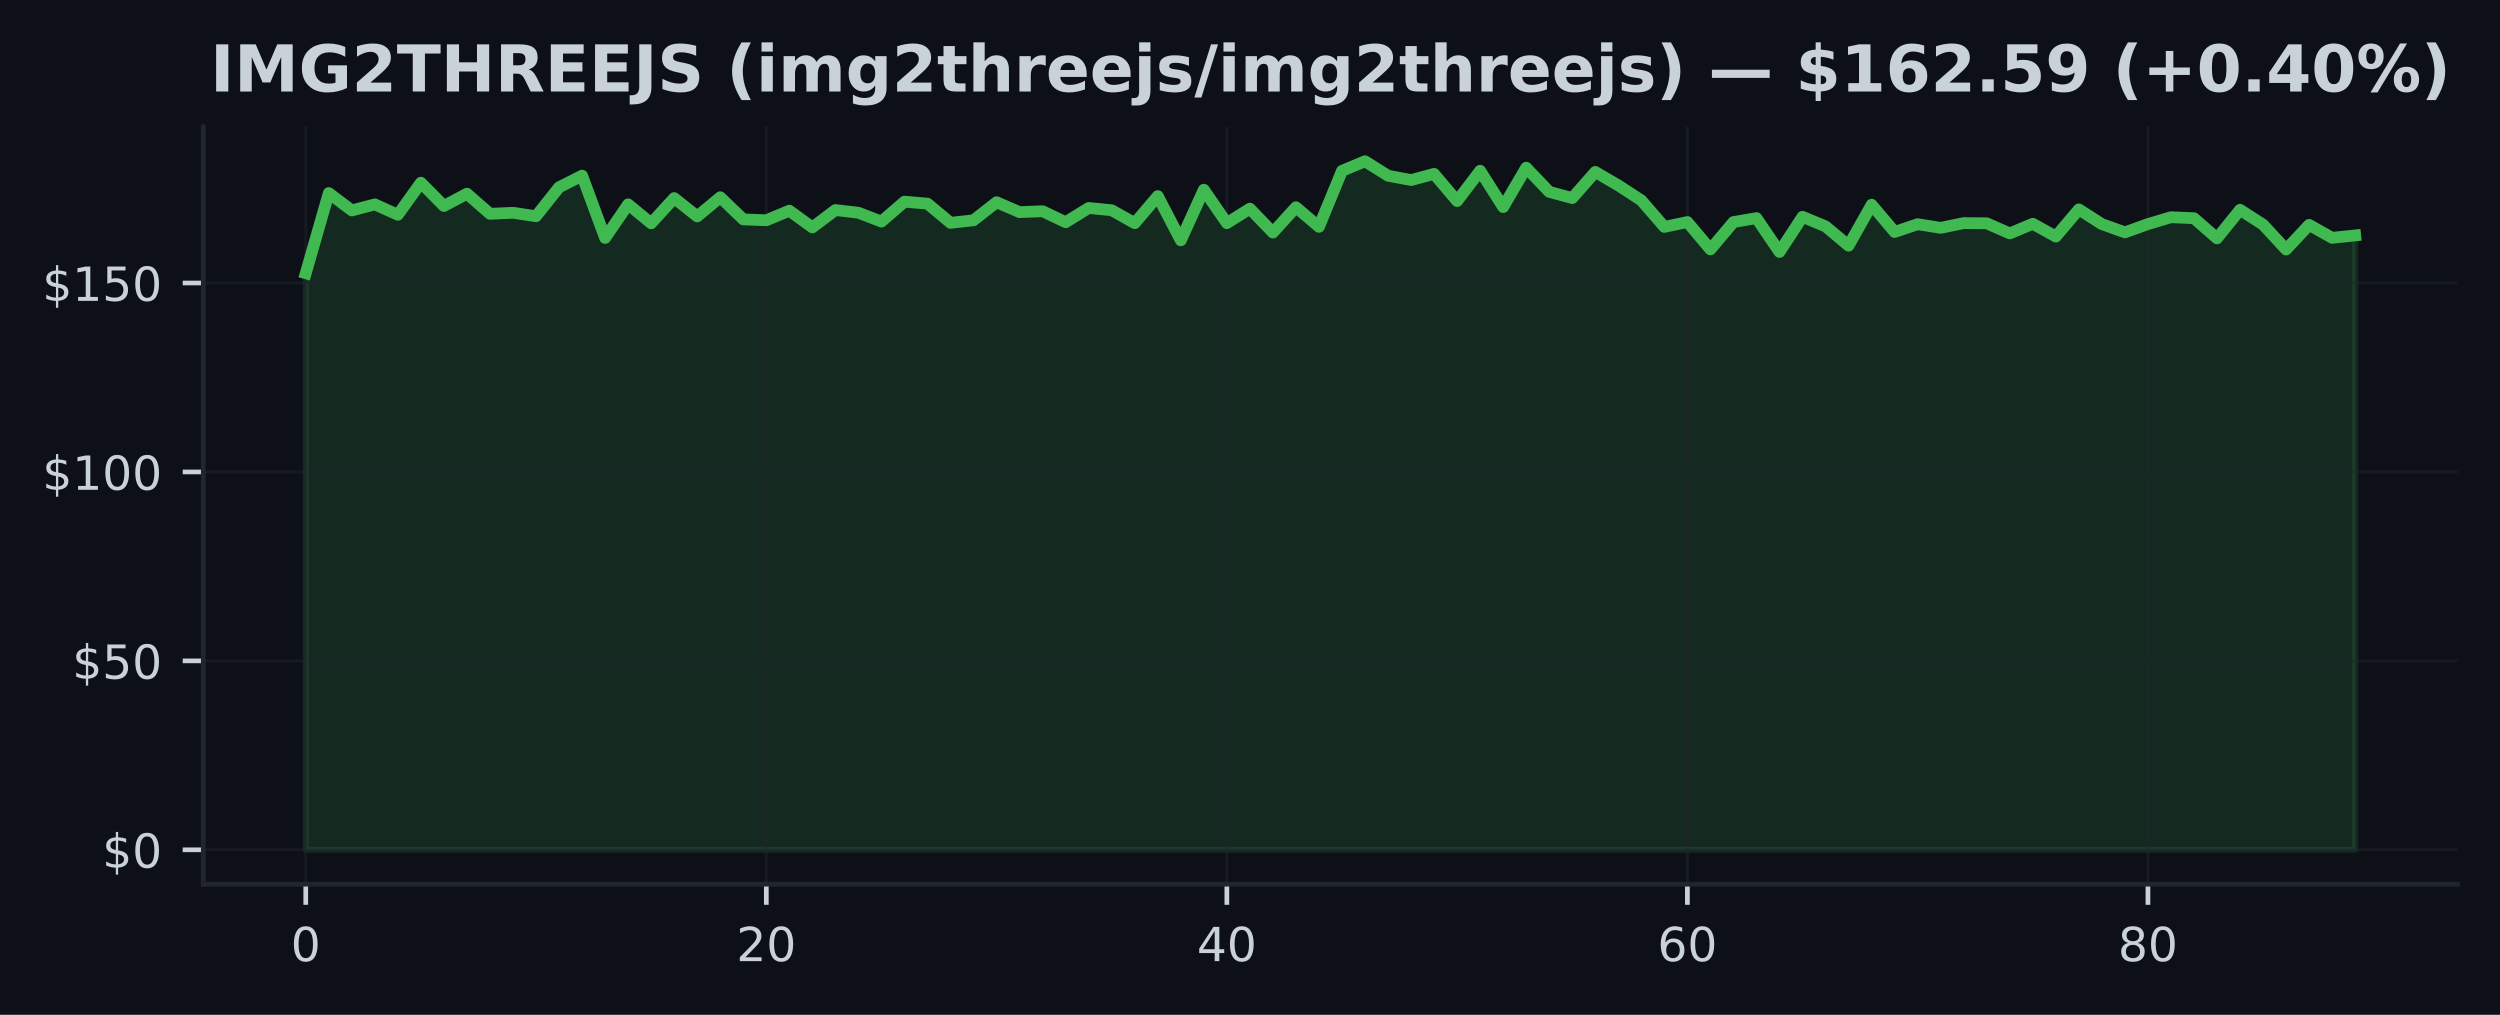
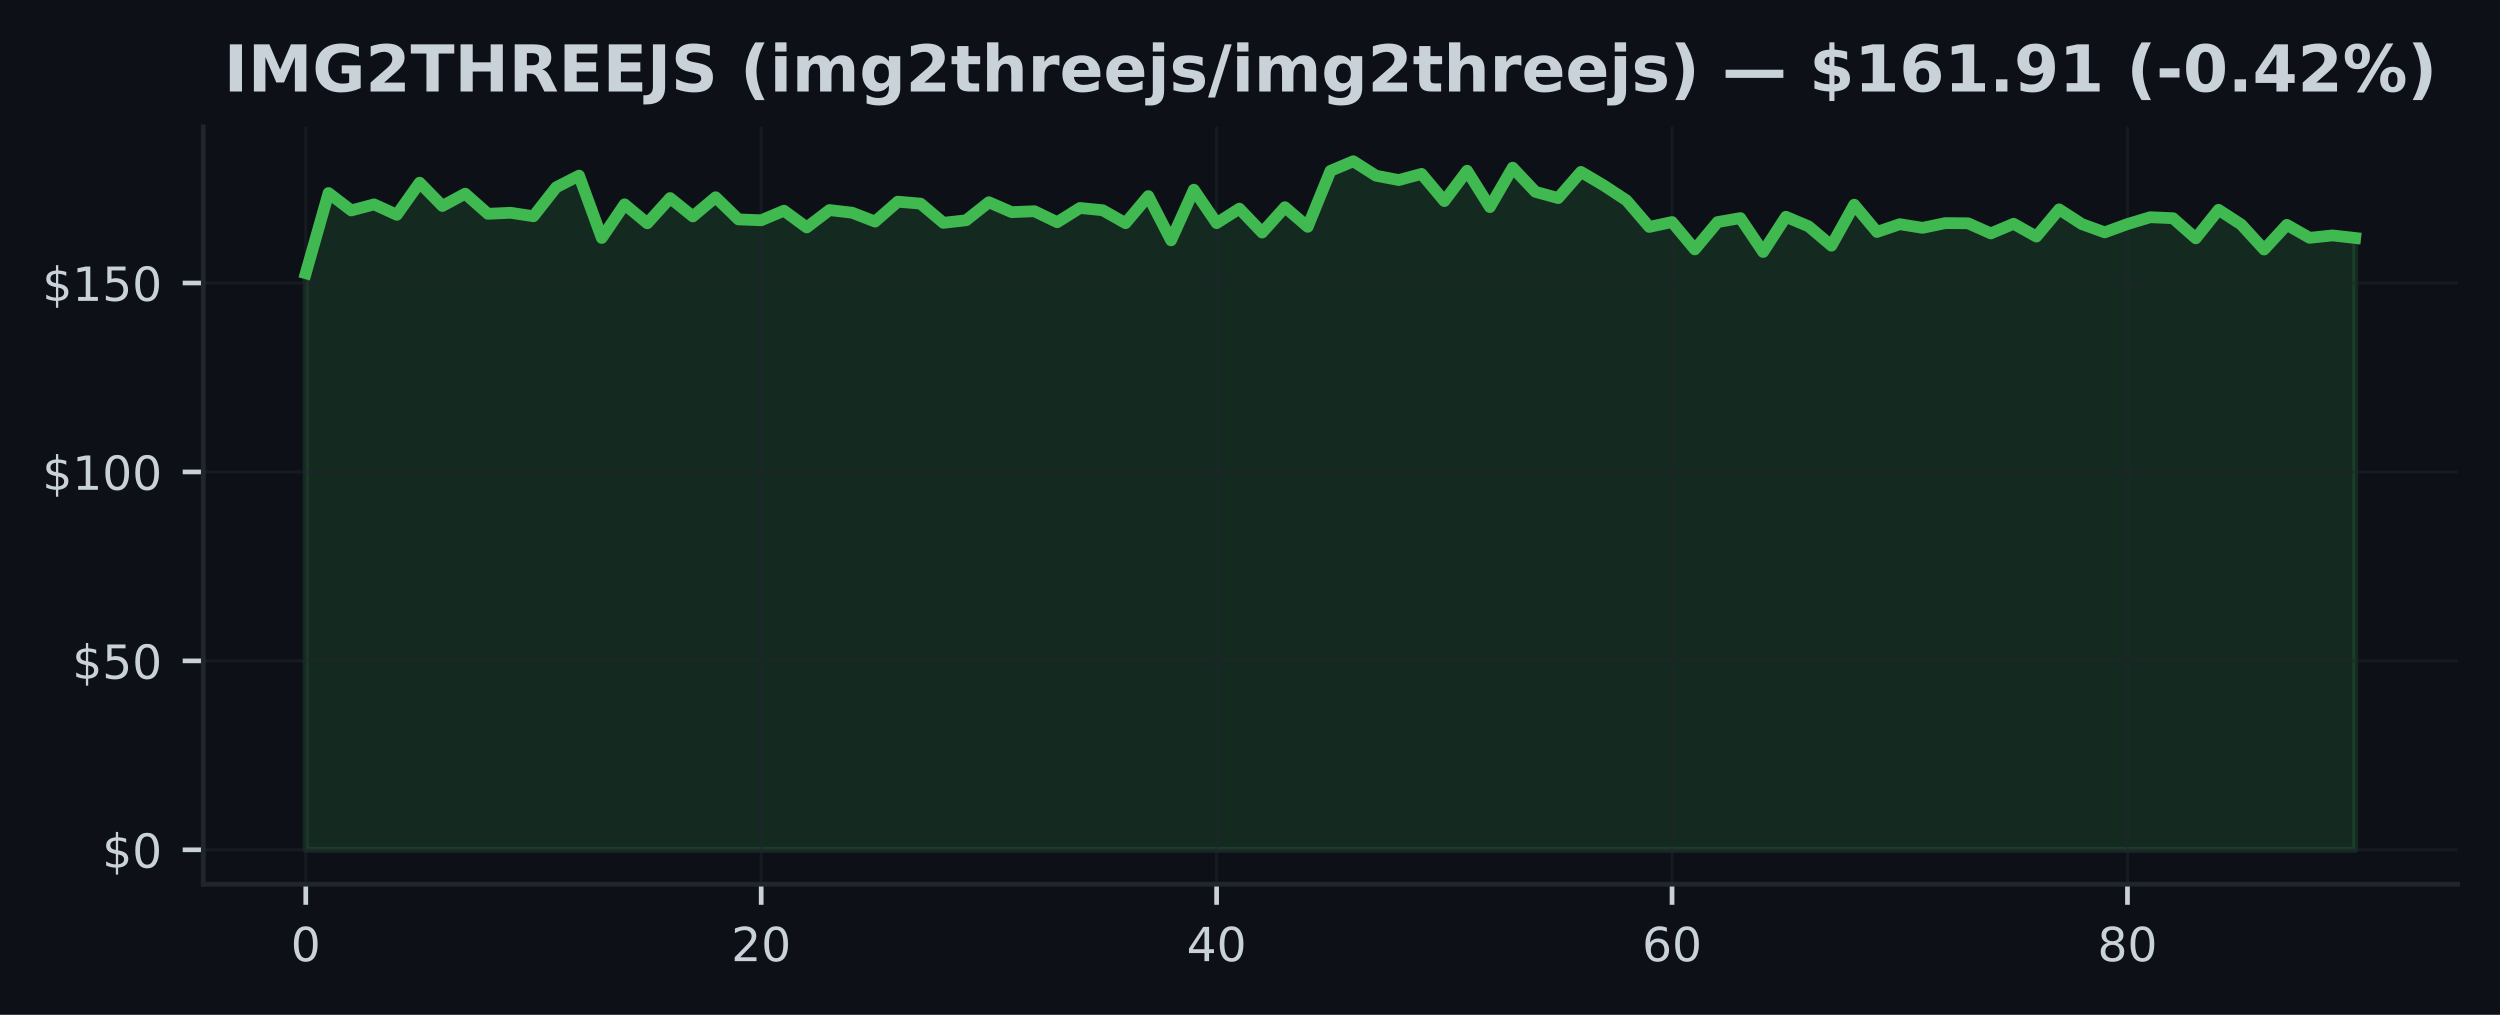
<svg xmlns="http://www.w3.org/2000/svg" xmlns:xlink="http://www.w3.org/1999/xlink" width="425pt" height="172.518pt" viewBox="0 0 425 172.518" version="1.1">
  <defs>
    <style type="text/css">*{stroke-linejoin: round; stroke-linecap: butt}</style>
  </defs>
  <g id="figure_1">
    <g id="patch_1">
      <path d="M 0 172.518  L 425 172.518  L 425 0  L 0 0  z " style="fill: #0d1117" />
    </g>
    <g id="axes_1">
      <g id="patch_2">
        <path d="M 34.56 150.318  L 417.8 150.318  L 417.8 21.558  L 34.56 21.558  z " style="fill: #0d1117" />
      </g>
      <g id="FillBetweenPolyCollection_1">
        <defs>
-           <path id="m9ca22162fc" d="M 51.98 -28.053  L 51.98 -126.067  L 55.895 -139.698  L 59.809 -136.743  L 63.724 -137.771  L 67.638 -136.005  L 71.553 -141.459  L 75.468 -137.501  L 79.382 -139.589  L 83.297 -136.172  L 87.211 -136.345  L 91.126 -135.754  L 95.041 -140.681  L 98.955 -142.66  L 102.87 -132.067  L 106.784 -137.778  L 110.699 -134.559  L 114.614 -138.844  L 118.528 -135.729  L 122.443 -138.985  L 126.358 -135.221  L 130.272 -135.073  L 134.187 -136.699  L 138.101 -133.859  L 142.016 -136.808  L 145.931 -136.352  L 149.845 -134.848  L 153.76 -138.234  L 157.674 -137.9  L 161.589 -134.636  L 165.504 -135.073  L 169.418 -138.137  L 173.333 -136.454  L 177.247 -136.609  L 181.162 -134.739  L 185.077 -137.161  L 188.991 -136.776  L 192.906 -134.579  L 196.82 -139.178  L 200.735 -131.662  L 204.65 -140.264  L 208.564 -134.585  L 212.479 -137.045  L 216.393 -132.986  L 220.308 -137.29  L 224.223 -133.962  L 228.137 -143.469  L 232.052 -145.107  L 235.967 -142.647  L 239.881 -141.908  L 243.796 -142.955  L 247.71 -138.337  L 251.625 -143.488  L 255.54 -137.315  L 259.454 -144.009  L 263.369 -139.91  L 267.283 -138.844  L 271.198 -143.289  L 275.113 -141.002  L 279.027 -138.452  L 282.942 -133.943  L 286.856 -134.771  L 290.771 -130.121  L 294.686 -134.765  L 298.6 -135.439  L 302.515 -129.684  L 306.429 -135.664  L 310.344 -134.033  L 314.259 -130.756  L 318.173 -137.713  L 322.088 -133.082  L 326.002 -134.405  L 329.917 -133.782  L 333.832 -134.592  L 337.746 -134.559  L 341.661 -132.838  L 345.576 -134.476  L 349.49 -132.305  L 353.405 -136.923  L 357.319 -134.418  L 361.234 -133.018  L 365.149 -134.424  L 369.063 -135.594  L 372.978 -135.42  L 376.892 -132.003  L 380.807 -136.853  L 384.722 -134.335  L 388.636 -130.101  L 392.551 -134.29  L 396.465 -132.086  L 400.38 -132.497  L 400.38 -28.053  L 400.38 -28.053  L 396.465 -28.053  L 392.551 -28.053  L 388.636 -28.053  L 384.722 -28.053  L 380.807 -28.053  L 376.892 -28.053  L 372.978 -28.053  L 369.063 -28.053  L 365.149 -28.053  L 361.234 -28.053  L 357.319 -28.053  L 353.405 -28.053  L 349.49 -28.053  L 345.576 -28.053  L 341.661 -28.053  L 337.746 -28.053  L 333.832 -28.053  L 329.917 -28.053  L 326.002 -28.053  L 322.088 -28.053  L 318.173 -28.053  L 314.259 -28.053  L 310.344 -28.053  L 306.429 -28.053  L 302.515 -28.053  L 298.6 -28.053  L 294.686 -28.053  L 290.771 -28.053  L 286.856 -28.053  L 282.942 -28.053  L 279.027 -28.053  L 275.113 -28.053  L 271.198 -28.053  L 267.283 -28.053  L 263.369 -28.053  L 259.454 -28.053  L 255.54 -28.053  L 251.625 -28.053  L 247.71 -28.053  L 243.796 -28.053  L 239.881 -28.053  L 235.967 -28.053  L 232.052 -28.053  L 228.137 -28.053  L 224.223 -28.053  L 220.308 -28.053  L 216.393 -28.053  L 212.479 -28.053  L 208.564 -28.053  L 204.65 -28.053  L 200.735 -28.053  L 196.82 -28.053  L 192.906 -28.053  L 188.991 -28.053  L 185.077 -28.053  L 181.162 -28.053  L 177.247 -28.053  L 173.333 -28.053  L 169.418 -28.053  L 165.504 -28.053  L 161.589 -28.053  L 157.674 -28.053  L 153.76 -28.053  L 149.845 -28.053  L 145.931 -28.053  L 142.016 -28.053  L 138.101 -28.053  L 134.187 -28.053  L 130.272 -28.053  L 126.358 -28.053  L 122.443 -28.053  L 118.528 -28.053  L 114.614 -28.053  L 110.699 -28.053  L 106.784 -28.053  L 102.87 -28.053  L 98.955 -28.053  L 95.041 -28.053  L 91.126 -28.053  L 87.211 -28.053  L 83.297 -28.053  L 79.382 -28.053  L 75.468 -28.053  L 71.553 -28.053  L 67.638 -28.053  L 63.724 -28.053  L 59.809 -28.053  L 55.895 -28.053  L 51.98 -28.053  z " style="stroke: #3fb950; stroke-opacity: 0.15" />
+           <path id="mdad91da48c" d="M 51.98 -28.053  L 51.98 -126.067  L 55.851 -139.698  L 59.722 -136.743  L 63.593 -137.771  L 67.464 -136.005  L 71.336 -141.459  L 75.207 -137.501  L 79.078 -139.589  L 82.949 -136.172  L 86.82 -136.345  L 90.691 -135.754  L 94.562 -140.681  L 98.433 -142.66  L 102.304 -132.067  L 106.176 -137.778  L 110.047 -134.559  L 113.918 -138.844  L 117.789 -135.729  L 121.66 -138.985  L 125.531 -135.221  L 129.402 -135.073  L 133.273 -136.699  L 137.144 -133.859  L 141.016 -136.808  L 144.887 -136.352  L 148.758 -134.848  L 152.629 -138.234  L 156.5 -137.9  L 160.371 -134.636  L 164.242 -135.073  L 168.113 -138.137  L 171.984 -136.454  L 175.856 -136.609  L 179.727 -134.739  L 183.598 -137.161  L 187.469 -136.776  L 191.34 -134.579  L 195.211 -139.178  L 199.082 -131.662  L 202.953 -140.264  L 206.824 -134.585  L 210.696 -137.045  L 214.567 -132.986  L 218.438 -137.29  L 222.309 -133.962  L 226.18 -143.469  L 230.051 -145.107  L 233.922 -142.647  L 237.793 -141.908  L 241.664 -142.955  L 245.536 -138.337  L 249.407 -143.488  L 253.278 -137.315  L 257.149 -144.009  L 261.02 -139.91  L 264.891 -138.844  L 268.762 -143.289  L 272.633 -141.002  L 276.504 -138.452  L 280.376 -133.943  L 284.247 -134.771  L 288.118 -130.121  L 291.989 -134.765  L 295.86 -135.439  L 299.731 -129.684  L 303.602 -135.664  L 307.473 -134.033  L 311.344 -130.756  L 315.216 -137.713  L 319.087 -133.082  L 322.958 -134.405  L 326.829 -133.782  L 330.7 -134.592  L 334.571 -134.559  L 338.442 -132.838  L 342.313 -134.476  L 346.184 -132.305  L 350.056 -136.923  L 353.927 -134.418  L 357.798 -133.018  L 361.669 -134.424  L 365.54 -135.594  L 369.411 -135.42  L 373.282 -132.003  L 377.153 -136.853  L 381.024 -134.335  L 384.896 -130.101  L 388.767 -134.29  L 392.638 -132.086  L 396.509 -132.497  L 400.38 -132.061  L 400.38 -28.053  L 400.38 -28.053  L 396.509 -28.053  L 392.638 -28.053  L 388.767 -28.053  L 384.896 -28.053  L 381.024 -28.053  L 377.153 -28.053  L 373.282 -28.053  L 369.411 -28.053  L 365.54 -28.053  L 361.669 -28.053  L 357.798 -28.053  L 353.927 -28.053  L 350.056 -28.053  L 346.184 -28.053  L 342.313 -28.053  L 338.442 -28.053  L 334.571 -28.053  L 330.7 -28.053  L 326.829 -28.053  L 322.958 -28.053  L 319.087 -28.053  L 315.216 -28.053  L 311.344 -28.053  L 307.473 -28.053  L 303.602 -28.053  L 299.731 -28.053  L 295.86 -28.053  L 291.989 -28.053  L 288.118 -28.053  L 284.247 -28.053  L 280.376 -28.053  L 276.504 -28.053  L 272.633 -28.053  L 268.762 -28.053  L 264.891 -28.053  L 261.02 -28.053  L 257.149 -28.053  L 253.278 -28.053  L 249.407 -28.053  L 245.536 -28.053  L 241.664 -28.053  L 237.793 -28.053  L 233.922 -28.053  L 230.051 -28.053  L 226.18 -28.053  L 222.309 -28.053  L 218.438 -28.053  L 214.567 -28.053  L 210.696 -28.053  L 206.824 -28.053  L 202.953 -28.053  L 199.082 -28.053  L 195.211 -28.053  L 191.34 -28.053  L 187.469 -28.053  L 183.598 -28.053  L 179.727 -28.053  L 175.856 -28.053  L 171.984 -28.053  L 168.113 -28.053  L 164.242 -28.053  L 160.371 -28.053  L 156.5 -28.053  L 152.629 -28.053  L 148.758 -28.053  L 144.887 -28.053  L 141.016 -28.053  L 137.144 -28.053  L 133.273 -28.053  L 129.402 -28.053  L 125.531 -28.053  L 121.66 -28.053  L 117.789 -28.053  L 113.918 -28.053  L 110.047 -28.053  L 106.176 -28.053  L 102.304 -28.053  L 98.433 -28.053  L 94.562 -28.053  L 90.691 -28.053  L 86.82 -28.053  L 82.949 -28.053  L 79.078 -28.053  L 75.207 -28.053  L 71.336 -28.053  L 67.464 -28.053  L 63.593 -28.053  L 59.722 -28.053  L 55.851 -28.053  L 51.98 -28.053  z " style="stroke: #3fb950; stroke-opacity: 0.15" />
        </defs>
-         <g clip-path="url(#pae6aed1e8f)">
-           <use xlink:href="#m9ca22162fc" x="0" y="172.518" style="fill: #3fb950; fill-opacity: 0.15; stroke: #3fb950; stroke-opacity: 0.15" />
+         <g clip-path="url(#p648636e220)">
+           <use xlink:href="#mdad91da48c" x="0" y="172.518" style="fill: #3fb950; fill-opacity: 0.15; stroke: #3fb950; stroke-opacity: 0.15" />
        </g>
      </g>
      <g id="matplotlib.axis_1">
        <g id="xtick_1">
          <g id="line2d_1">
-             <path d="M 51.98 150.318  L 51.98 21.558  " clip-path="url(#pae6aed1e8f)" style="fill: none; stroke: #21262d; stroke-opacity: 0.5; stroke-width: 0.5; stroke-linecap: square" />
+             <path d="M 51.98 150.318  L 51.98 21.558  " clip-path="url(#p648636e220)" style="fill: none; stroke: #21262d; stroke-opacity: 0.5; stroke-width: 0.5; stroke-linecap: square" />
          </g>
          <g id="line2d_2">
            <defs>
-               <path id="m0d5123c313" d="M 0 0  L 0 3.5  " style="stroke: #c9d1d9; stroke-width: 0.8" />
+               <path id="m1a9555565a" d="M 0 0  L 0 3.5  " style="stroke: #c9d1d9; stroke-width: 0.8" />
            </defs>
            <g>
-               <use xlink:href="#m0d5123c313" x="51.98" y="150.318" style="fill: #c9d1d9; stroke: #c9d1d9; stroke-width: 0.8" />
+               <use xlink:href="#m1a9555565a" x="51.98" y="150.318" style="fill: #c9d1d9; stroke: #c9d1d9; stroke-width: 0.8" />
            </g>
          </g>
          <g id="text_1">
            <g style="fill: #c9d1d9" transform="translate(49.435 163.3964) scale(0.08 -0.08)">
              <defs>
                <path id="DejaVuSans-13" d="M 2034 4250  Q 1547 4250 1301 3770  Q 1056 3291 1056 2328  Q 1056 1369 1301 889  Q 1547 409 2034 409  Q 2525 409 2770 889  Q 3016 1369 3016 2328  Q 3016 3291 2770 3770  Q 2525 4250 2034 4250  z M 2034 4750  Q 2819 4750 3233 4129  Q 3647 3509 3647 2328  Q 3647 1150 3233 529  Q 2819 -91 2034 -91  Q 1250 -91 836 529  Q 422 1150 422 2328  Q 422 3509 836 4129  Q 1250 4750 2034 4750  z " transform="scale(0.015625)" />
              </defs>
              <use xlink:href="#DejaVuSans-13" />
            </g>
          </g>
        </g>
        <g id="xtick_2">
          <g id="line2d_3">
-             <path d="M 130.272 150.318  L 130.272 21.558  " clip-path="url(#pae6aed1e8f)" style="fill: none; stroke: #21262d; stroke-opacity: 0.5; stroke-width: 0.5; stroke-linecap: square" />
+             <path d="M 129.402 150.318  L 129.402 21.558  " clip-path="url(#p648636e220)" style="fill: none; stroke: #21262d; stroke-opacity: 0.5; stroke-width: 0.5; stroke-linecap: square" />
          </g>
          <g id="line2d_4">
            <g>
-               <use xlink:href="#m0d5123c313" x="130.272" y="150.318" style="fill: #c9d1d9; stroke: #c9d1d9; stroke-width: 0.8" />
+               <use xlink:href="#m1a9555565a" x="129.402" y="150.318" style="fill: #c9d1d9; stroke: #c9d1d9; stroke-width: 0.8" />
            </g>
          </g>
          <g id="text_2">
-             <g style="fill: #c9d1d9" transform="translate(125.1821 163.3964) scale(0.08 -0.08)">
+             <g style="fill: #c9d1d9" transform="translate(124.3122 163.3964) scale(0.08 -0.08)">
              <defs>
                <path id="DejaVuSans-15" d="M 1228 531  L 3431 531  L 3431 0  L 469 0  L 469 531  Q 828 903 1448 1529  Q 2069 2156 2228 2338  Q 2531 2678 2651 2914  Q 2772 3150 2772 3378  Q 2772 3750 2511 3984  Q 2250 4219 1831 4219  Q 1534 4219 1204 4116  Q 875 4013 500 3803  L 500 4441  Q 881 4594 1212 4672  Q 1544 4750 1819 4750  Q 2544 4750 2975 4387  Q 3406 4025 3406 3419  Q 3406 3131 3298 2873  Q 3191 2616 2906 2266  Q 2828 2175 2409 1742  Q 1991 1309 1228 531  z " transform="scale(0.015625)" />
              </defs>
              <use xlink:href="#DejaVuSans-15" />
              <use xlink:href="#DejaVuSans-13" transform="translate(63.625 0)" />
            </g>
          </g>
        </g>
        <g id="xtick_3">
          <g id="line2d_5">
-             <path d="M 208.564 150.318  L 208.564 21.558  " clip-path="url(#pae6aed1e8f)" style="fill: none; stroke: #21262d; stroke-opacity: 0.5; stroke-width: 0.5; stroke-linecap: square" />
+             <path d="M 206.824 150.318  L 206.824 21.558  " clip-path="url(#p648636e220)" style="fill: none; stroke: #21262d; stroke-opacity: 0.5; stroke-width: 0.5; stroke-linecap: square" />
          </g>
          <g id="line2d_6">
            <g>
-               <use xlink:href="#m0d5123c313" x="208.564" y="150.318" style="fill: #c9d1d9; stroke: #c9d1d9; stroke-width: 0.8" />
+               <use xlink:href="#m1a9555565a" x="206.824" y="150.318" style="fill: #c9d1d9; stroke: #c9d1d9; stroke-width: 0.8" />
            </g>
          </g>
          <g id="text_3">
-             <g style="fill: #c9d1d9" transform="translate(203.4743 163.3964) scale(0.08 -0.08)">
+             <g style="fill: #c9d1d9" transform="translate(201.7344 163.3964) scale(0.08 -0.08)">
              <defs>
                <path id="DejaVuSans-17" d="M 2419 4116  L 825 1625  L 2419 1625  L 2419 4116  z M 2253 4666  L 3047 4666  L 3047 1625  L 3713 1625  L 3713 1100  L 3047 1100  L 3047 0  L 2419 0  L 2419 1100  L 313 1100  L 313 1709  L 2253 4666  z " transform="scale(0.015625)" />
              </defs>
              <use xlink:href="#DejaVuSans-17" />
              <use xlink:href="#DejaVuSans-13" transform="translate(63.625 0)" />
            </g>
          </g>
        </g>
        <g id="xtick_4">
          <g id="line2d_7">
-             <path d="M 286.856 150.318  L 286.856 21.558  " clip-path="url(#pae6aed1e8f)" style="fill: none; stroke: #21262d; stroke-opacity: 0.5; stroke-width: 0.5; stroke-linecap: square" />
+             <path d="M 284.247 150.318  L 284.247 21.558  " clip-path="url(#p648636e220)" style="fill: none; stroke: #21262d; stroke-opacity: 0.5; stroke-width: 0.5; stroke-linecap: square" />
          </g>
          <g id="line2d_8">
            <g>
-               <use xlink:href="#m0d5123c313" x="286.856" y="150.318" style="fill: #c9d1d9; stroke: #c9d1d9; stroke-width: 0.8" />
+               <use xlink:href="#m1a9555565a" x="284.247" y="150.318" style="fill: #c9d1d9; stroke: #c9d1d9; stroke-width: 0.8" />
            </g>
          </g>
          <g id="text_4">
-             <g style="fill: #c9d1d9" transform="translate(281.7664 163.3964) scale(0.08 -0.08)">
+             <g style="fill: #c9d1d9" transform="translate(279.1567 163.3964) scale(0.08 -0.08)">
              <defs>
                <path id="DejaVuSans-19" d="M 2113 2584  Q 1688 2584 1439 2293  Q 1191 2003 1191 1497  Q 1191 994 1439 701  Q 1688 409 2113 409  Q 2538 409 2786 701  Q 3034 994 3034 1497  Q 3034 2003 2786 2293  Q 2538 2584 2113 2584  z M 3366 4563  L 3366 3988  Q 3128 4100 2886 4159  Q 2644 4219 2406 4219  Q 1781 4219 1451 3797  Q 1122 3375 1075 2522  Q 1259 2794 1537 2939  Q 1816 3084 2150 3084  Q 2853 3084 3261 2657  Q 3669 2231 3669 1497  Q 3669 778 3244 343  Q 2819 -91 2113 -91  Q 1303 -91 875 529  Q 447 1150 447 2328  Q 447 3434 972 4092  Q 1497 4750 2381 4750  Q 2619 4750 2861 4703  Q 3103 4656 3366 4563  z " transform="scale(0.015625)" />
              </defs>
              <use xlink:href="#DejaVuSans-19" />
              <use xlink:href="#DejaVuSans-13" transform="translate(63.625 0)" />
            </g>
          </g>
        </g>
        <g id="xtick_5">
          <g id="line2d_9">
-             <path d="M 365.149 150.318  L 365.149 21.558  " clip-path="url(#pae6aed1e8f)" style="fill: none; stroke: #21262d; stroke-opacity: 0.5; stroke-width: 0.5; stroke-linecap: square" />
+             <path d="M 361.669 150.318  L 361.669 21.558  " clip-path="url(#p648636e220)" style="fill: none; stroke: #21262d; stroke-opacity: 0.5; stroke-width: 0.5; stroke-linecap: square" />
          </g>
          <g id="line2d_10">
            <g>
-               <use xlink:href="#m0d5123c313" x="365.149" y="150.318" style="fill: #c9d1d9; stroke: #c9d1d9; stroke-width: 0.8" />
+               <use xlink:href="#m1a9555565a" x="361.669" y="150.318" style="fill: #c9d1d9; stroke: #c9d1d9; stroke-width: 0.8" />
            </g>
          </g>
          <g id="text_5">
-             <g style="fill: #c9d1d9" transform="translate(360.0585 163.3964) scale(0.08 -0.08)">
+             <g style="fill: #c9d1d9" transform="translate(356.5789 163.3964) scale(0.08 -0.08)">
              <defs>
                <path id="DejaVuSans-1b" d="M 2034 2216  Q 1584 2216 1326 1975  Q 1069 1734 1069 1313  Q 1069 891 1326 650  Q 1584 409 2034 409  Q 2484 409 2743 651  Q 3003 894 3003 1313  Q 3003 1734 2745 1975  Q 2488 2216 2034 2216  z M 1403 2484  Q 997 2584 770 2862  Q 544 3141 544 3541  Q 544 4100 942 4425  Q 1341 4750 2034 4750  Q 2731 4750 3128 4425  Q 3525 4100 3525 3541  Q 3525 3141 3298 2862  Q 3072 2584 2669 2484  Q 3125 2378 3379 2068  Q 3634 1759 3634 1313  Q 3634 634 3220 271  Q 2806 -91 2034 -91  Q 1263 -91 848 271  Q 434 634 434 1313  Q 434 1759 690 2068  Q 947 2378 1403 2484  z M 1172 3481  Q 1172 3119 1398 2916  Q 1625 2713 2034 2713  Q 2441 2713 2670 2916  Q 2900 3119 2900 3481  Q 2900 3844 2670 4047  Q 2441 4250 2034 4250  Q 1625 4250 1398 4047  Q 1172 3844 1172 3481  z " transform="scale(0.015625)" />
              </defs>
              <use xlink:href="#DejaVuSans-1b" />
              <use xlink:href="#DejaVuSans-13" transform="translate(63.625 0)" />
            </g>
          </g>
        </g>
      </g>
      <g id="matplotlib.axis_2">
        <g id="ytick_1">
          <g id="line2d_11">
-             <path d="M 34.56 144.466  L 417.8 144.466  " clip-path="url(#pae6aed1e8f)" style="fill: none; stroke: #21262d; stroke-opacity: 0.5; stroke-width: 0.5; stroke-linecap: square" />
+             <path d="M 34.56 144.466  L 417.8 144.466  " clip-path="url(#p648636e220)" style="fill: none; stroke: #21262d; stroke-opacity: 0.5; stroke-width: 0.5; stroke-linecap: square" />
          </g>
          <g id="line2d_12">
            <defs>
-               <path id="m7a63f5b170" d="M 0 0  L -3.5 0  " style="stroke: #c9d1d9; stroke-width: 0.8" />
+               <path id="m9a5505dcb9" d="M 0 0  L -3.5 0  " style="stroke: #c9d1d9; stroke-width: 0.8" />
            </defs>
            <g>
-               <use xlink:href="#m7a63f5b170" x="34.56" y="144.466" style="fill: #c9d1d9; stroke: #c9d1d9; stroke-width: 0.8" />
+               <use xlink:href="#m9a5505dcb9" x="34.56" y="144.466" style="fill: #c9d1d9; stroke: #c9d1d9; stroke-width: 0.8" />
            </g>
          </g>
          <g id="text_6">
            <g style="fill: #c9d1d9" transform="translate(17.38 147.5049) scale(0.08 -0.08)">
              <defs>
                <path id="DejaVuSans-7" d="M 2163 -941  L 1850 -941  L 1847 0  Q 1519 6 1191 76  Q 863 147 531 288  L 531 850  Q 850 650 1176 548  Q 1503 447 1850 444  L 1850 1869  Q 1159 1981 845 2250  Q 531 2519 531 2988  Q 531 3497 872 3790  Q 1213 4084 1850 4128  L 1850 4863  L 2163 4863  L 2163 4138  Q 2453 4125 2725 4076  Q 2997 4028 3256 3944  L 3256 3397  Q 2997 3528 2723 3600  Q 2450 3672 2163 3684  L 2163 2350  Q 2872 2241 3206 1959  Q 3541 1678 3541 1191  Q 3541 663 3186 358  Q 2831 53 2163 6  L 2163 -941  z M 1850 2406  L 1850 3688  Q 1488 3647 1297 3481  Q 1106 3316 1106 3041  Q 1106 2772 1282 2622  Q 1459 2472 1850 2406  z M 2163 1806  L 2163 453  Q 2559 506 2761 678  Q 2963 850 2963 1131  Q 2963 1406 2770 1568  Q 2578 1731 2163 1806  z " transform="scale(0.015625)" />
              </defs>
              <use xlink:href="#DejaVuSans-7" />
              <use xlink:href="#DejaVuSans-13" transform="translate(63.625 0)" />
            </g>
          </g>
        </g>
        <g id="ytick_2">
          <g id="line2d_13">
-             <path d="M 34.56 112.347  L 417.8 112.347  " clip-path="url(#pae6aed1e8f)" style="fill: none; stroke: #21262d; stroke-opacity: 0.5; stroke-width: 0.5; stroke-linecap: square" />
+             <path d="M 34.56 112.347  L 417.8 112.347  " clip-path="url(#p648636e220)" style="fill: none; stroke: #21262d; stroke-opacity: 0.5; stroke-width: 0.5; stroke-linecap: square" />
          </g>
          <g id="line2d_14">
            <g>
-               <use xlink:href="#m7a63f5b170" x="34.56" y="112.347" style="fill: #c9d1d9; stroke: #c9d1d9; stroke-width: 0.8" />
+               <use xlink:href="#m9a5505dcb9" x="34.56" y="112.347" style="fill: #c9d1d9; stroke: #c9d1d9; stroke-width: 0.8" />
            </g>
          </g>
          <g id="text_7">
            <g style="fill: #c9d1d9" transform="translate(12.29 115.3859) scale(0.08 -0.08)">
              <defs>
                <path id="DejaVuSans-18" d="M 691 4666  L 3169 4666  L 3169 4134  L 1269 4134  L 1269 2991  Q 1406 3038 1543 3061  Q 1681 3084 1819 3084  Q 2600 3084 3056 2656  Q 3513 2228 3513 1497  Q 3513 744 3044 326  Q 2575 -91 1722 -91  Q 1428 -91 1123 -41  Q 819 9 494 109  L 494 744  Q 775 591 1075 516  Q 1375 441 1709 441  Q 2250 441 2565 725  Q 2881 1009 2881 1497  Q 2881 1984 2565 2268  Q 2250 2553 1709 2553  Q 1456 2553 1204 2497  Q 953 2441 691 2322  L 691 4666  z " transform="scale(0.015625)" />
              </defs>
              <use xlink:href="#DejaVuSans-7" />
              <use xlink:href="#DejaVuSans-18" transform="translate(63.625 0)" />
              <use xlink:href="#DejaVuSans-13" transform="translate(127.25 0)" />
            </g>
          </g>
        </g>
        <g id="ytick_3">
          <g id="line2d_15">
-             <path d="M 34.56 80.228  L 417.8 80.228  " clip-path="url(#pae6aed1e8f)" style="fill: none; stroke: #21262d; stroke-opacity: 0.5; stroke-width: 0.5; stroke-linecap: square" />
+             <path d="M 34.56 80.228  L 417.8 80.228  " clip-path="url(#p648636e220)" style="fill: none; stroke: #21262d; stroke-opacity: 0.5; stroke-width: 0.5; stroke-linecap: square" />
          </g>
          <g id="line2d_16">
            <g>
-               <use xlink:href="#m7a63f5b170" x="34.56" y="80.228" style="fill: #c9d1d9; stroke: #c9d1d9; stroke-width: 0.8" />
+               <use xlink:href="#m9a5505dcb9" x="34.56" y="80.228" style="fill: #c9d1d9; stroke: #c9d1d9; stroke-width: 0.8" />
            </g>
          </g>
          <g id="text_8">
            <g style="fill: #c9d1d9" transform="translate(7.2 83.2669) scale(0.08 -0.08)">
              <defs>
                <path id="DejaVuSans-14" d="M 794 531  L 1825 531  L 1825 4091  L 703 3866  L 703 4441  L 1819 4666  L 2450 4666  L 2450 531  L 3481 531  L 3481 0  L 794 0  L 794 531  z " transform="scale(0.015625)" />
              </defs>
              <use xlink:href="#DejaVuSans-7" />
              <use xlink:href="#DejaVuSans-14" transform="translate(63.625 0)" />
              <use xlink:href="#DejaVuSans-13" transform="translate(127.25 0)" />
              <use xlink:href="#DejaVuSans-13" transform="translate(190.875 0)" />
            </g>
          </g>
        </g>
        <g id="ytick_4">
          <g id="line2d_17">
-             <path d="M 34.56 48.109  L 417.8 48.109  " clip-path="url(#pae6aed1e8f)" style="fill: none; stroke: #21262d; stroke-opacity: 0.5; stroke-width: 0.5; stroke-linecap: square" />
+             <path d="M 34.56 48.109  L 417.8 48.109  " clip-path="url(#p648636e220)" style="fill: none; stroke: #21262d; stroke-opacity: 0.5; stroke-width: 0.5; stroke-linecap: square" />
          </g>
          <g id="line2d_18">
            <g>
-               <use xlink:href="#m7a63f5b170" x="34.56" y="48.109" style="fill: #c9d1d9; stroke: #c9d1d9; stroke-width: 0.8" />
+               <use xlink:href="#m9a5505dcb9" x="34.56" y="48.109" style="fill: #c9d1d9; stroke: #c9d1d9; stroke-width: 0.8" />
            </g>
          </g>
          <g id="text_9">
            <g style="fill: #c9d1d9" transform="translate(7.2 51.14788) scale(0.08 -0.08)">
              <use xlink:href="#DejaVuSans-7" />
              <use xlink:href="#DejaVuSans-14" transform="translate(63.625 0)" />
              <use xlink:href="#DejaVuSans-18" transform="translate(127.25 0)" />
              <use xlink:href="#DejaVuSans-13" transform="translate(190.875 0)" />
            </g>
          </g>
        </g>
      </g>
      <g id="line2d_19">
-         <path d="M 51.98 46.451  L 55.895 32.82  L 59.809 35.775  L 63.724 34.747  L 67.638 36.514  L 71.553 31.06  L 75.468 35.017  L 79.382 32.929  L 83.297 36.347  L 87.211 36.173  L 91.126 36.764  L 95.041 31.837  L 98.955 29.858  L 102.87 40.451  L 106.784 34.741  L 110.699 37.959  L 114.614 33.674  L 118.528 36.79  L 122.443 33.533  L 126.358 37.297  L 130.272 37.445  L 134.187 35.82  L 138.101 38.659  L 142.016 35.711  L 145.931 36.167  L 149.845 37.67  L 153.76 34.284  L 157.674 34.619  L 161.589 37.882  L 165.504 37.445  L 169.418 34.381  L 173.333 36.064  L 177.247 35.91  L 181.162 37.779  L 185.077 35.357  L 188.991 35.743  L 192.906 37.94  L 196.82 33.34  L 200.735 40.856  L 204.65 32.255  L 208.564 37.933  L 212.479 35.473  L 216.393 39.533  L 220.308 35.229  L 224.223 38.556  L 228.137 29.049  L 232.052 27.411  L 235.967 29.871  L 239.881 30.61  L 243.796 29.563  L 247.71 34.182  L 251.625 29.03  L 255.54 35.203  L 259.454 28.509  L 263.369 32.608  L 267.283 33.674  L 271.198 29.229  L 275.113 31.516  L 279.027 34.066  L 282.942 38.576  L 286.856 37.747  L 290.771 42.398  L 294.686 37.753  L 298.6 37.079  L 302.515 42.835  L 306.429 36.854  L 310.344 38.486  L 314.259 41.762  L 318.173 34.805  L 322.088 39.436  L 326.002 38.113  L 329.917 38.736  L 333.832 37.927  L 337.746 37.959  L 341.661 39.68  L 345.576 38.042  L 349.49 40.214  L 353.405 35.595  L 357.319 38.1  L 361.234 39.501  L 365.149 38.094  L 369.063 36.925  L 372.978 37.098  L 376.892 40.516  L 380.807 35.666  L 384.722 38.184  L 388.636 42.417  L 392.551 38.229  L 396.465 40.432  L 400.38 40.021  " clip-path="url(#pae6aed1e8f)" style="fill: none; stroke: #3fb950; stroke-width: 2; stroke-linecap: square" />
+         <path d="M 51.98 46.451  L 55.851 32.82  L 59.722 35.775  L 63.593 34.747  L 67.464 36.514  L 71.336 31.06  L 75.207 35.017  L 79.078 32.929  L 82.949 36.347  L 86.82 36.173  L 90.691 36.764  L 94.562 31.837  L 98.433 29.858  L 102.304 40.451  L 106.176 34.741  L 110.047 37.959  L 113.918 33.674  L 117.789 36.79  L 121.66 33.533  L 125.531 37.297  L 129.402 37.445  L 133.273 35.82  L 137.144 38.659  L 141.016 35.711  L 144.887 36.167  L 148.758 37.67  L 152.629 34.284  L 156.5 34.619  L 160.371 37.882  L 164.242 37.445  L 168.113 34.381  L 171.984 36.064  L 175.856 35.91  L 179.727 37.779  L 183.598 35.357  L 187.469 35.743  L 191.34 37.94  L 195.211 33.34  L 199.082 40.856  L 202.953 32.255  L 206.824 37.933  L 210.696 35.473  L 214.567 39.533  L 218.438 35.229  L 222.309 38.556  L 226.18 29.049  L 230.051 27.411  L 233.922 29.871  L 237.793 30.61  L 241.664 29.563  L 245.536 34.182  L 249.407 29.03  L 253.278 35.203  L 257.149 28.509  L 261.02 32.608  L 264.891 33.674  L 268.762 29.229  L 272.633 31.516  L 276.504 34.066  L 280.376 38.576  L 284.247 37.747  L 288.118 42.398  L 291.989 37.753  L 295.86 37.079  L 299.731 42.835  L 303.602 36.854  L 307.473 38.486  L 311.344 41.762  L 315.216 34.805  L 319.087 39.436  L 322.958 38.113  L 326.829 38.736  L 330.7 37.927  L 334.571 37.959  L 338.442 39.68  L 342.313 38.042  L 346.184 40.214  L 350.056 35.595  L 353.927 38.1  L 357.798 39.501  L 361.669 38.094  L 365.54 36.925  L 369.411 37.098  L 373.282 40.516  L 377.153 35.666  L 381.024 38.184  L 384.896 42.417  L 388.767 38.229  L 392.638 40.432  L 396.509 40.021  L 400.38 40.458  " clip-path="url(#p648636e220)" style="fill: none; stroke: #3fb950; stroke-width: 2; stroke-linecap: square" />
      </g>
      <g id="patch_3">
        <path d="M 34.56 150.318  L 34.56 21.558  " style="fill: none; stroke: #21262d; stroke-width: 0.8; stroke-linejoin: miter; stroke-linecap: square" />
      </g>
      <g id="patch_4">
        <path d="M 34.56 150.318  L 417.8 150.318  " style="fill: none; stroke: #21262d; stroke-width: 0.8; stroke-linejoin: miter; stroke-linecap: square" />
      </g>
      <g id="text_10">
-         <g style="fill: #c9d1d9" transform="translate(35.73305 15.55828) scale(0.11 -0.11)">
+         <g style="fill: #c9d1d9" transform="translate(38.05938 15.55828) scale(0.11 -0.11)">
          <defs>
            <path id="DejaVuSans-Bold-2c" d="M 588 4666  L 1791 4666  L 1791 0  L 588 0  L 588 4666  z " transform="scale(0.015625)" />
            <path id="DejaVuSans-Bold-30" d="M 588 4666  L 2119 4666  L 3181 2169  L 4250 4666  L 5778 4666  L 5778 0  L 4641 0  L 4641 3413  L 3566 897  L 2803 897  L 1728 3413  L 1728 0  L 588 0  L 588 4666  z " transform="scale(0.015625)" />
            <path id="DejaVuSans-Bold-2a" d="M 4781 347  Q 4331 128 3847 18  Q 3363 -91 2847 -91  Q 1681 -91 1000 561  Q 319 1213 319 2328  Q 319 3456 1012 4103  Q 1706 4750 2913 4750  Q 3378 4750 3804 4662  Q 4231 4575 4609 4403  L 4609 3438  Q 4219 3659 3833 3768  Q 3447 3878 3059 3878  Q 2341 3878 1952 3476  Q 1563 3075 1563 2328  Q 1563 1588 1938 1184  Q 2313 781 3003 781  Q 3191 781 3352 804  Q 3513 828 3641 878  L 3641 1784  L 2906 1784  L 2906 2591  L 4781 2591  L 4781 347  z " transform="scale(0.015625)" />
            <path id="DejaVuSans-Bold-15" d="M 1844 884  L 3897 884  L 3897 0  L 506 0  L 506 884  L 2209 2388  Q 2438 2594 2547 2791  Q 2656 2988 2656 3200  Q 2656 3528 2436 3728  Q 2216 3928 1850 3928  Q 1569 3928 1234 3808  Q 900 3688 519 3450  L 519 4475  Q 925 4609 1322 4679  Q 1719 4750 2100 4750  Q 2938 4750 3402 4381  Q 3866 4013 3866 3353  Q 3866 2972 3669 2642  Q 3472 2313 2841 1759  L 1844 884  z " transform="scale(0.015625)" />
            <path id="DejaVuSans-Bold-37" d="M 31 4666  L 4331 4666  L 4331 3756  L 2784 3756  L 2784 0  L 1581 0  L 1581 3756  L 31 3756  L 31 4666  z " transform="scale(0.015625)" />
            <path id="DejaVuSans-Bold-2b" d="M 588 4666  L 1791 4666  L 1791 2888  L 3566 2888  L 3566 4666  L 4769 4666  L 4769 0  L 3566 0  L 3566 1978  L 1791 1978  L 1791 0  L 588 0  L 588 4666  z " transform="scale(0.015625)" />
            <path id="DejaVuSans-Bold-35" d="M 2297 2597  Q 2675 2597 2839 2737  Q 3003 2878 3003 3200  Q 3003 3519 2839 3656  Q 2675 3794 2297 3794  L 1791 3794  L 1791 2597  L 2297 2597  z M 1791 1766  L 1791 0  L 588 0  L 588 4666  L 2425 4666  Q 3347 4666 3776 4356  Q 4206 4047 4206 3378  Q 4206 2916 3982 2619  Q 3759 2322 3309 2181  Q 3556 2125 3751 1926  Q 3947 1728 4147 1325  L 4800 0  L 3519 0  L 2950 1159  Q 2778 1509 2601 1637  Q 2425 1766 2131 1766  L 1791 1766  z " transform="scale(0.015625)" />
            <path id="DejaVuSans-Bold-28" d="M 588 4666  L 3834 4666  L 3834 3756  L 1791 3756  L 1791 2888  L 3713 2888  L 3713 1978  L 1791 1978  L 1791 909  L 3903 909  L 3903 0  L 588 0  L 588 4666  z " transform="scale(0.015625)" />
            <path id="DejaVuSans-Bold-2d" d="M 588 4666  L 1791 4666  L 1791 453  Q 1791 -419 1317 -850  Q 844 -1281 -116 -1281  L -359 -1281  L -359 -372  L -172 -372  Q 203 -372 395 -162  Q 588 47 588 453  L 588 4666  z " transform="scale(0.015625)" />
            <path id="DejaVuSans-Bold-36" d="M 3834 4519  L 3834 3531  Q 3450 3703 3084 3790  Q 2719 3878 2394 3878  Q 1963 3878 1756 3759  Q 1550 3641 1550 3391  Q 1550 3203 1689 3098  Q 1828 2994 2194 2919  L 2706 2816  Q 3484 2659 3812 2340  Q 4141 2022 4141 1434  Q 4141 663 3683 286  Q 3225 -91 2284 -91  Q 1841 -91 1394 -6  Q 947 78 500 244  L 500 1259  Q 947 1022 1364 901  Q 1781 781 2169 781  Q 2563 781 2772 912  Q 2981 1044 2981 1288  Q 2981 1506 2839 1625  Q 2697 1744 2272 1838  L 1806 1941  Q 1106 2091 782 2419  Q 459 2747 459 3303  Q 459 4000 909 4375  Q 1359 4750 2203 4750  Q 2588 4750 2994 4692  Q 3400 4634 3834 4519  z " transform="scale(0.015625)" />
            <path id="DejaVuSans-Bold-3" transform="scale(0.015625)" />
            <path id="DejaVuSans-Bold-b" d="M 2413 -844  L 1484 -844  Q 1006 -72 778 623  Q 550 1319 550 2003  Q 550 2688 779 3389  Q 1009 4091 1484 4856  L 2413 4856  Q 2013 4116 1813 3408  Q 1613 2700 1613 2009  Q 1613 1319 1811 609  Q 2009 -100 2413 -844  z " transform="scale(0.015625)" />
            <path id="DejaVuSans-Bold-4c" d="M 538 3500  L 1656 3500  L 1656 0  L 538 0  L 538 3500  z M 538 4863  L 1656 4863  L 1656 3950  L 538 3950  L 538 4863  z " transform="scale(0.015625)" />
            <path id="DejaVuSans-Bold-50" d="M 3781 2919  Q 3994 3244 4286 3414  Q 4578 3584 4928 3584  Q 5531 3584 5847 3212  Q 6163 2841 6163 2131  L 6163 0  L 5038 0  L 5038 1825  Q 5041 1866 5042 1909  Q 5044 1953 5044 2034  Q 5044 2406 4934 2573  Q 4825 2741 4581 2741  Q 4263 2741 4089 2478  Q 3916 2216 3909 1719  L 3909 0  L 2784 0  L 2784 1825  Q 2784 2406 2684 2573  Q 2584 2741 2328 2741  Q 2006 2741 1831 2477  Q 1656 2213 1656 1722  L 1656 0  L 531 0  L 531 3500  L 1656 3500  L 1656 2988  Q 1863 3284 2130 3434  Q 2397 3584 2719 3584  Q 3081 3584 3359 3409  Q 3638 3234 3781 2919  z " transform="scale(0.015625)" />
            <path id="DejaVuSans-Bold-4a" d="M 2919 594  Q 2688 288 2409 144  Q 2131 0 1766 0  Q 1125 0 706 504  Q 288 1009 288 1791  Q 288 2575 706 3076  Q 1125 3578 1766 3578  Q 2131 3578 2409 3434  Q 2688 3291 2919 2981  L 2919 3500  L 4044 3500  L 4044 353  Q 4044 -491 3511 -936  Q 2978 -1381 1966 -1381  Q 1638 -1381 1331 -1331  Q 1025 -1281 716 -1178  L 716 -306  Q 1009 -475 1290 -558  Q 1572 -641 1856 -641  Q 2406 -641 2662 -400  Q 2919 -159 2919 353  L 2919 594  z M 2181 2772  Q 1834 2772 1640 2515  Q 1447 2259 1447 1791  Q 1447 1309 1634 1061  Q 1822 813 2181 813  Q 2531 813 2725 1069  Q 2919 1325 2919 1791  Q 2919 2259 2725 2515  Q 2531 2772 2181 2772  z " transform="scale(0.015625)" />
            <path id="DejaVuSans-Bold-57" d="M 1759 4494  L 1759 3500  L 2913 3500  L 2913 2700  L 1759 2700  L 1759 1216  Q 1759 972 1856 886  Q 1953 800 2241 800  L 2816 800  L 2816 0  L 1856 0  Q 1194 0 917 276  Q 641 553 641 1216  L 641 2700  L 84 2700  L 84 3500  L 641 3500  L 641 4494  L 1759 4494  z " transform="scale(0.015625)" />
            <path id="DejaVuSans-Bold-4b" d="M 4056 2131  L 4056 0  L 2931 0  L 2931 347  L 2931 1625  Q 2931 2084 2911 2256  Q 2891 2428 2841 2509  Q 2775 2619 2662 2680  Q 2550 2741 2406 2741  Q 2056 2741 1856 2470  Q 1656 2200 1656 1722  L 1656 0  L 538 0  L 538 4863  L 1656 4863  L 1656 2988  Q 1909 3294 2193 3439  Q 2478 3584 2822 3584  Q 3428 3584 3742 3212  Q 4056 2841 4056 2131  z " transform="scale(0.015625)" />
            <path id="DejaVuSans-Bold-55" d="M 3138 2547  Q 2991 2616 2845 2648  Q 2700 2681 2553 2681  Q 2122 2681 1889 2404  Q 1656 2128 1656 1613  L 1656 0  L 538 0  L 538 3500  L 1656 3500  L 1656 2925  Q 1872 3269 2151 3426  Q 2431 3584 2822 3584  Q 2878 3584 2943 3579  Q 3009 3575 3134 3559  L 3138 2547  z " transform="scale(0.015625)" />
            <path id="DejaVuSans-Bold-48" d="M 4031 1759  L 4031 1441  L 1416 1441  Q 1456 1047 1700 850  Q 1944 653 2381 653  Q 2734 653 3104 758  Q 3475 863 3866 1075  L 3866 213  Q 3469 63 3072 -14  Q 2675 -91 2278 -91  Q 1328 -91 801 392  Q 275 875 275 1747  Q 275 2603 792 3093  Q 1309 3584 2216 3584  Q 3041 3584 3536 3087  Q 4031 2591 4031 1759  z M 2881 2131  Q 2881 2450 2695 2645  Q 2509 2841 2209 2841  Q 1884 2841 1681 2658  Q 1478 2475 1428 2131  L 2881 2131  z " transform="scale(0.015625)" />
            <path id="DejaVuSans-Bold-4d" d="M 538 3500  L 1656 3500  L 1656 63  Q 1656 -641 1318 -1011  Q 981 -1381 341 -1381  L -213 -1381  L -213 -647  L -19 -647  Q 300 -647 419 -503  Q 538 -359 538 63  L 538 3500  z M 538 4863  L 1656 4863  L 1656 3950  L 538 3950  L 538 4863  z " transform="scale(0.015625)" />
            <path id="DejaVuSans-Bold-56" d="M 3272 3391  L 3272 2541  Q 2913 2691 2578 2766  Q 2244 2841 1947 2841  Q 1628 2841 1473 2761  Q 1319 2681 1319 2516  Q 1319 2381 1436 2309  Q 1553 2238 1856 2203  L 2053 2175  Q 2913 2066 3209 1816  Q 3506 1566 3506 1031  Q 3506 472 3093 190  Q 2681 -91 1863 -91  Q 1516 -91 1145 -36  Q 775 19 384 128  L 384 978  Q 719 816 1070 734  Q 1422 653 1784 653  Q 2113 653 2278 743  Q 2444 834 2444 1013  Q 2444 1163 2330 1236  Q 2216 1309 1875 1350  L 1678 1375  Q 931 1469 631 1722  Q 331 1975 331 2491  Q 331 3047 712 3315  Q 1094 3584 1881 3584  Q 2191 3584 2531 3537  Q 2872 3491 3272 3391  z " transform="scale(0.015625)" />
            <path id="DejaVuSans-Bold-12" d="M 1644 4666  L 2338 4666  L 691 -594  L 0 -594  L 1644 4666  z " transform="scale(0.015625)" />
            <path id="DejaVuSans-Bold-c" d="M 513 -844  Q 913 -100 1113 609  Q 1313 1319 1313 2009  Q 1313 2700 1113 3408  Q 913 4116 513 4856  L 1441 4856  Q 1916 4091 2145 3389  Q 2375 2688 2375 2003  Q 2375 1319 2147 623  Q 1919 -72 1441 -844  L 513 -844  z " transform="scale(0.015625)" />
            <path id="DejaVuSans-Bold-af6" d="M 344 2156  L 6056 2156  L 6056 1350  L 344 1350  L 344 2156  z " transform="scale(0.015625)" />
            <path id="DejaVuSans-Bold-7" d="M 2484 -941  L 1978 -941  L 1975 0  Q 1584 16 1218 87  Q 853 159 506 288  L 506 1106  Q 866 922 1233 823  Q 1600 725 1978 713  L 1978 1684  L 1875 1703  Q 1128 1834 814 2115  Q 500 2397 500 2925  Q 500 3484 883 3798  Q 1266 4113 1975 4141  L 1978 4863  L 2484 4863  L 2484 4153  Q 2797 4128 3109 4075  Q 3422 4022 3738 3938  L 3738 3144  Q 3425 3275 3112 3348  Q 2800 3422 2484 3438  L 2484 2541  L 2584 2522  Q 3378 2397 3698 2105  Q 4019 1813 4019 1241  Q 4019 666 3637 358  Q 3256 50 2484 6  L 2484 -941  z M 1978 2613  L 1978 3428  Q 1756 3416 1623 3308  Q 1491 3200 1491 3034  Q 1491 2850 1612 2745  Q 1734 2641 1978 2613  z M 2484 1594  L 2484 725  Q 2756 728 2892 831  Q 3028 934 3028 1141  Q 3028 1353 2903 1458  Q 2778 1563 2484 1594  z " transform="scale(0.015625)" />
            <path id="DejaVuSans-Bold-14" d="M 750 831  L 1813 831  L 1813 3847  L 722 3622  L 722 4441  L 1806 4666  L 2950 4666  L 2950 831  L 4013 831  L 4013 0  L 750 0  L 750 831  z " transform="scale(0.015625)" />
            <path id="DejaVuSans-Bold-19" d="M 2316 2303  Q 2000 2303 1842 2098  Q 1684 1894 1684 1484  Q 1684 1075 1842 870  Q 2000 666 2316 666  Q 2634 666 2792 870  Q 2950 1075 2950 1484  Q 2950 1894 2792 2098  Q 2634 2303 2316 2303  z M 3803 4544  L 3803 3681  Q 3506 3822 3243 3889  Q 2981 3956 2731 3956  Q 2194 3956 1894 3657  Q 1594 3359 1544 2772  Q 1750 2925 1990 3001  Q 2231 3078 2516 3078  Q 3231 3078 3670 2659  Q 4109 2241 4109 1563  Q 4109 813 3618 361  Q 3128 -91 2303 -91  Q 1394 -91 895 523  Q 397 1138 397 2266  Q 397 3422 980 4083  Q 1563 4744 2578 4744  Q 2900 4744 3203 4694  Q 3506 4644 3803 4544  z " transform="scale(0.015625)" />
            <path id="DejaVuSans-Bold-11" d="M 653 1209  L 1778 1209  L 1778 0  L 653 0  L 653 1209  z " transform="scale(0.015625)" />
-             <path id="DejaVuSans-Bold-18" d="M 678 4666  L 3669 4666  L 3669 3781  L 1638 3781  L 1638 3059  Q 1775 3097 1914 3117  Q 2053 3138 2203 3138  Q 3056 3138 3531 2711  Q 4006 2284 4006 1522  Q 4006 766 3489 337  Q 2972 -91 2053 -91  Q 1656 -91 1267 -14  Q 878 63 494 219  L 494 1166  Q 875 947 1217 837  Q 1559 728 1863 728  Q 2300 728 2551 942  Q 2803 1156 2803 1522  Q 2803 1891 2551 2103  Q 2300 2316 1863 2316  Q 1603 2316 1309 2248  Q 1016 2181 678 2041  L 678 4666  z " transform="scale(0.015625)" />
            <path id="DejaVuSans-Bold-1c" d="M 641 103  L 641 966  Q 928 831 1190 764  Q 1453 697 1709 697  Q 2247 697 2547 995  Q 2847 1294 2900 1881  Q 2688 1725 2447 1647  Q 2206 1569 1925 1569  Q 1209 1569 770 1986  Q 331 2403 331 3084  Q 331 3838 820 4291  Q 1309 4744 2131 4744  Q 3044 4744 3544 4128  Q 4044 3513 4044 2388  Q 4044 1231 3459 570  Q 2875 -91 1856 -91  Q 1528 -91 1228 -42  Q 928 6 641 103  z M 2125 2350  Q 2441 2350 2600 2554  Q 2759 2759 2759 3169  Q 2759 3575 2600 3781  Q 2441 3988 2125 3988  Q 1809 3988 1650 3781  Q 1491 3575 1491 3169  Q 1491 2759 1650 2554  Q 1809 2350 2125 2350  z " transform="scale(0.015625)" />
-             <path id="DejaVuSans-Bold-e" d="M 3053 4013  L 3053 2375  L 4684 2375  L 4684 1638  L 3053 1638  L 3053 0  L 2309 0  L 2309 1638  L 678 1638  L 678 2375  L 2309 2375  L 2309 4013  L 3053 4013  z " transform="scale(0.015625)" />
+             <path id="DejaVuSans-Bold-10" d="M 347 2297  L 2309 2297  L 2309 1388  L 347 1388  L 347 2297  z " transform="scale(0.015625)" />
            <path id="DejaVuSans-Bold-13" d="M 2944 2338  Q 2944 3213 2780 3570  Q 2616 3928 2228 3928  Q 1841 3928 1675 3570  Q 1509 3213 1509 2338  Q 1509 1453 1675 1090  Q 1841 728 2228 728  Q 2613 728 2778 1090  Q 2944 1453 2944 2338  z M 4147 2328  Q 4147 1169 3647 539  Q 3147 -91 2228 -91  Q 1306 -91 806 539  Q 306 1169 306 2328  Q 306 3491 806 4120  Q 1306 4750 2228 4750  Q 3147 4750 3647 4120  Q 4147 3491 4147 2328  z " transform="scale(0.015625)" />
            <path id="DejaVuSans-Bold-17" d="M 2356 3675  L 1038 1722  L 2356 1722  L 2356 3675  z M 2156 4666  L 3494 4666  L 3494 1722  L 4159 1722  L 4159 850  L 3494 850  L 3494 0  L 2356 0  L 2356 850  L 288 850  L 288 1881  L 2156 4666  z " transform="scale(0.015625)" />
            <path id="DejaVuSans-Bold-8" d="M 4959 1925  Q 4738 1925 4616 1733  Q 4494 1541 4494 1184  Q 4494 825 4614 633  Q 4734 441 4959 441  Q 5184 441 5303 633  Q 5422 825 5422 1184  Q 5422 1541 5301 1733  Q 5181 1925 4959 1925  z M 4959 2450  Q 5541 2450 5875 2112  Q 6209 1775 6209 1184  Q 6209 594 5875 251  Q 5541 -91 4959 -91  Q 4378 -91 4042 251  Q 3706 594 3706 1184  Q 3706 1772 4042 2111  Q 4378 2450 4959 2450  z M 2094 -91  L 1403 -91  L 4319 4750  L 5013 4750  L 2094 -91  z M 1453 4750  Q 2034 4750 2367 4411  Q 2700 4072 2700 3481  Q 2700 2891 2367 2550  Q 2034 2209 1453 2209  Q 872 2209 539 2550  Q 206 2891 206 3481  Q 206 4072 539 4411  Q 872 4750 1453 4750  z M 1453 4225  Q 1228 4225 1106 4031  Q 984 3838 984 3481  Q 984 3122 1106 2926  Q 1228 2731 1453 2731  Q 1678 2731 1798 2926  Q 1919 3122 1919 3481  Q 1919 3838 1797 4031  Q 1675 4225 1453 4225  z " transform="scale(0.015625)" />
          </defs>
          <use xlink:href="#DejaVuSans-Bold-2c" />
          <use xlink:href="#DejaVuSans-Bold-30" transform="translate(37.20312 0)" />
          <use xlink:href="#DejaVuSans-Bold-2a" transform="translate(136.7188 0)" />
          <use xlink:href="#DejaVuSans-Bold-15" transform="translate(218.7969 0)" />
          <use xlink:href="#DejaVuSans-Bold-37" transform="translate(288.375 0)" />
          <use xlink:href="#DejaVuSans-Bold-2b" transform="translate(356.5938 0)" />
          <use xlink:href="#DejaVuSans-Bold-35" transform="translate(440.2812 0)" />
          <use xlink:href="#DejaVuSans-Bold-28" transform="translate(517.2812 0)" />
          <use xlink:href="#DejaVuSans-Bold-28" transform="translate(585.5938 0)" />
          <use xlink:href="#DejaVuSans-Bold-2d" transform="translate(653.9062 0)" />
          <use xlink:href="#DejaVuSans-Bold-36" transform="translate(691.1094 0)" />
          <use xlink:href="#DejaVuSans-Bold-3" transform="translate(763.125 0)" />
          <use xlink:href="#DejaVuSans-Bold-b" transform="translate(797.9375 0)" />
          <use xlink:href="#DejaVuSans-Bold-4c" transform="translate(843.6406 0)" />
          <use xlink:href="#DejaVuSans-Bold-50" transform="translate(877.9219 0)" />
          <use xlink:href="#DejaVuSans-Bold-4a" transform="translate(982.125 0)" />
          <use xlink:href="#DejaVuSans-Bold-15" transform="translate(1053.703 0)" />
          <use xlink:href="#DejaVuSans-Bold-57" transform="translate(1123.281 0)" />
          <use xlink:href="#DejaVuSans-Bold-4b" transform="translate(1171.078 0)" />
          <use xlink:href="#DejaVuSans-Bold-55" transform="translate(1242.266 0)" />
          <use xlink:href="#DejaVuSans-Bold-48" transform="translate(1291.578 0)" />
          <use xlink:href="#DejaVuSans-Bold-48" transform="translate(1359.406 0)" />
          <use xlink:href="#DejaVuSans-Bold-4d" transform="translate(1427.234 0)" />
          <use xlink:href="#DejaVuSans-Bold-56" transform="translate(1461.516 0)" />
          <use xlink:href="#DejaVuSans-Bold-12" transform="translate(1521.031 0)" />
          <use xlink:href="#DejaVuSans-Bold-4c" transform="translate(1557.562 0)" />
          <use xlink:href="#DejaVuSans-Bold-50" transform="translate(1591.844 0)" />
          <use xlink:href="#DejaVuSans-Bold-4a" transform="translate(1696.047 0)" />
          <use xlink:href="#DejaVuSans-Bold-15" transform="translate(1767.625 0)" />
          <use xlink:href="#DejaVuSans-Bold-57" transform="translate(1837.203 0)" />
          <use xlink:href="#DejaVuSans-Bold-4b" transform="translate(1885 0)" />
          <use xlink:href="#DejaVuSans-Bold-55" transform="translate(1956.188 0)" />
          <use xlink:href="#DejaVuSans-Bold-48" transform="translate(2005.5 0)" />
          <use xlink:href="#DejaVuSans-Bold-48" transform="translate(2073.328 0)" />
          <use xlink:href="#DejaVuSans-Bold-4d" transform="translate(2141.156 0)" />
          <use xlink:href="#DejaVuSans-Bold-56" transform="translate(2175.438 0)" />
          <use xlink:href="#DejaVuSans-Bold-c" transform="translate(2234.953 0)" />
          <use xlink:href="#DejaVuSans-Bold-3" transform="translate(2280.656 0)" />
          <use xlink:href="#DejaVuSans-Bold-af6" transform="translate(2315.469 0)" />
          <use xlink:href="#DejaVuSans-Bold-3" transform="translate(2415.469 0)" />
          <use xlink:href="#DejaVuSans-Bold-7" transform="translate(2450.281 0)" />
          <use xlink:href="#DejaVuSans-Bold-14" transform="translate(2519.859 0)" />
          <use xlink:href="#DejaVuSans-Bold-19" transform="translate(2589.438 0)" />
-           <use xlink:href="#DejaVuSans-Bold-15" transform="translate(2659.016 0)" />
+           <use xlink:href="#DejaVuSans-Bold-14" transform="translate(2659.016 0)" />
          <use xlink:href="#DejaVuSans-Bold-11" transform="translate(2728.594 0)" />
-           <use xlink:href="#DejaVuSans-Bold-18" transform="translate(2766.578 0)" />
-           <use xlink:href="#DejaVuSans-Bold-1c" transform="translate(2836.156 0)" />
+           <use xlink:href="#DejaVuSans-Bold-1c" transform="translate(2766.578 0)" />
+           <use xlink:href="#DejaVuSans-Bold-14" transform="translate(2836.156 0)" />
          <use xlink:href="#DejaVuSans-Bold-3" transform="translate(2905.734 0)" />
          <use xlink:href="#DejaVuSans-Bold-b" transform="translate(2940.547 0)" />
-           <use xlink:href="#DejaVuSans-Bold-e" transform="translate(2986.25 0)" />
-           <use xlink:href="#DejaVuSans-Bold-13" transform="translate(3070.047 0)" />
-           <use xlink:href="#DejaVuSans-Bold-11" transform="translate(3139.625 0)" />
-           <use xlink:href="#DejaVuSans-Bold-17" transform="translate(3177.609 0)" />
-           <use xlink:href="#DejaVuSans-Bold-13" transform="translate(3247.188 0)" />
-           <use xlink:href="#DejaVuSans-Bold-8" transform="translate(3316.766 0)" />
-           <use xlink:href="#DejaVuSans-Bold-c" transform="translate(3416.969 0)" />
+           <use xlink:href="#DejaVuSans-Bold-10" transform="translate(2986.25 0)" />
+           <use xlink:href="#DejaVuSans-Bold-13" transform="translate(3027.75 0)" />
+           <use xlink:href="#DejaVuSans-Bold-11" transform="translate(3097.328 0)" />
+           <use xlink:href="#DejaVuSans-Bold-17" transform="translate(3135.312 0)" />
+           <use xlink:href="#DejaVuSans-Bold-15" transform="translate(3204.891 0)" />
+           <use xlink:href="#DejaVuSans-Bold-8" transform="translate(3274.469 0)" />
+           <use xlink:href="#DejaVuSans-Bold-c" transform="translate(3374.672 0)" />
        </g>
      </g>
    </g>
  </g>
  <defs>
-     <clipPath id="pae6aed1e8f">
+     <clipPath id="p648636e220">
      <rect x="34.56" y="21.558" width="383.24" height="128.76" />
    </clipPath>
  </defs>
</svg>
